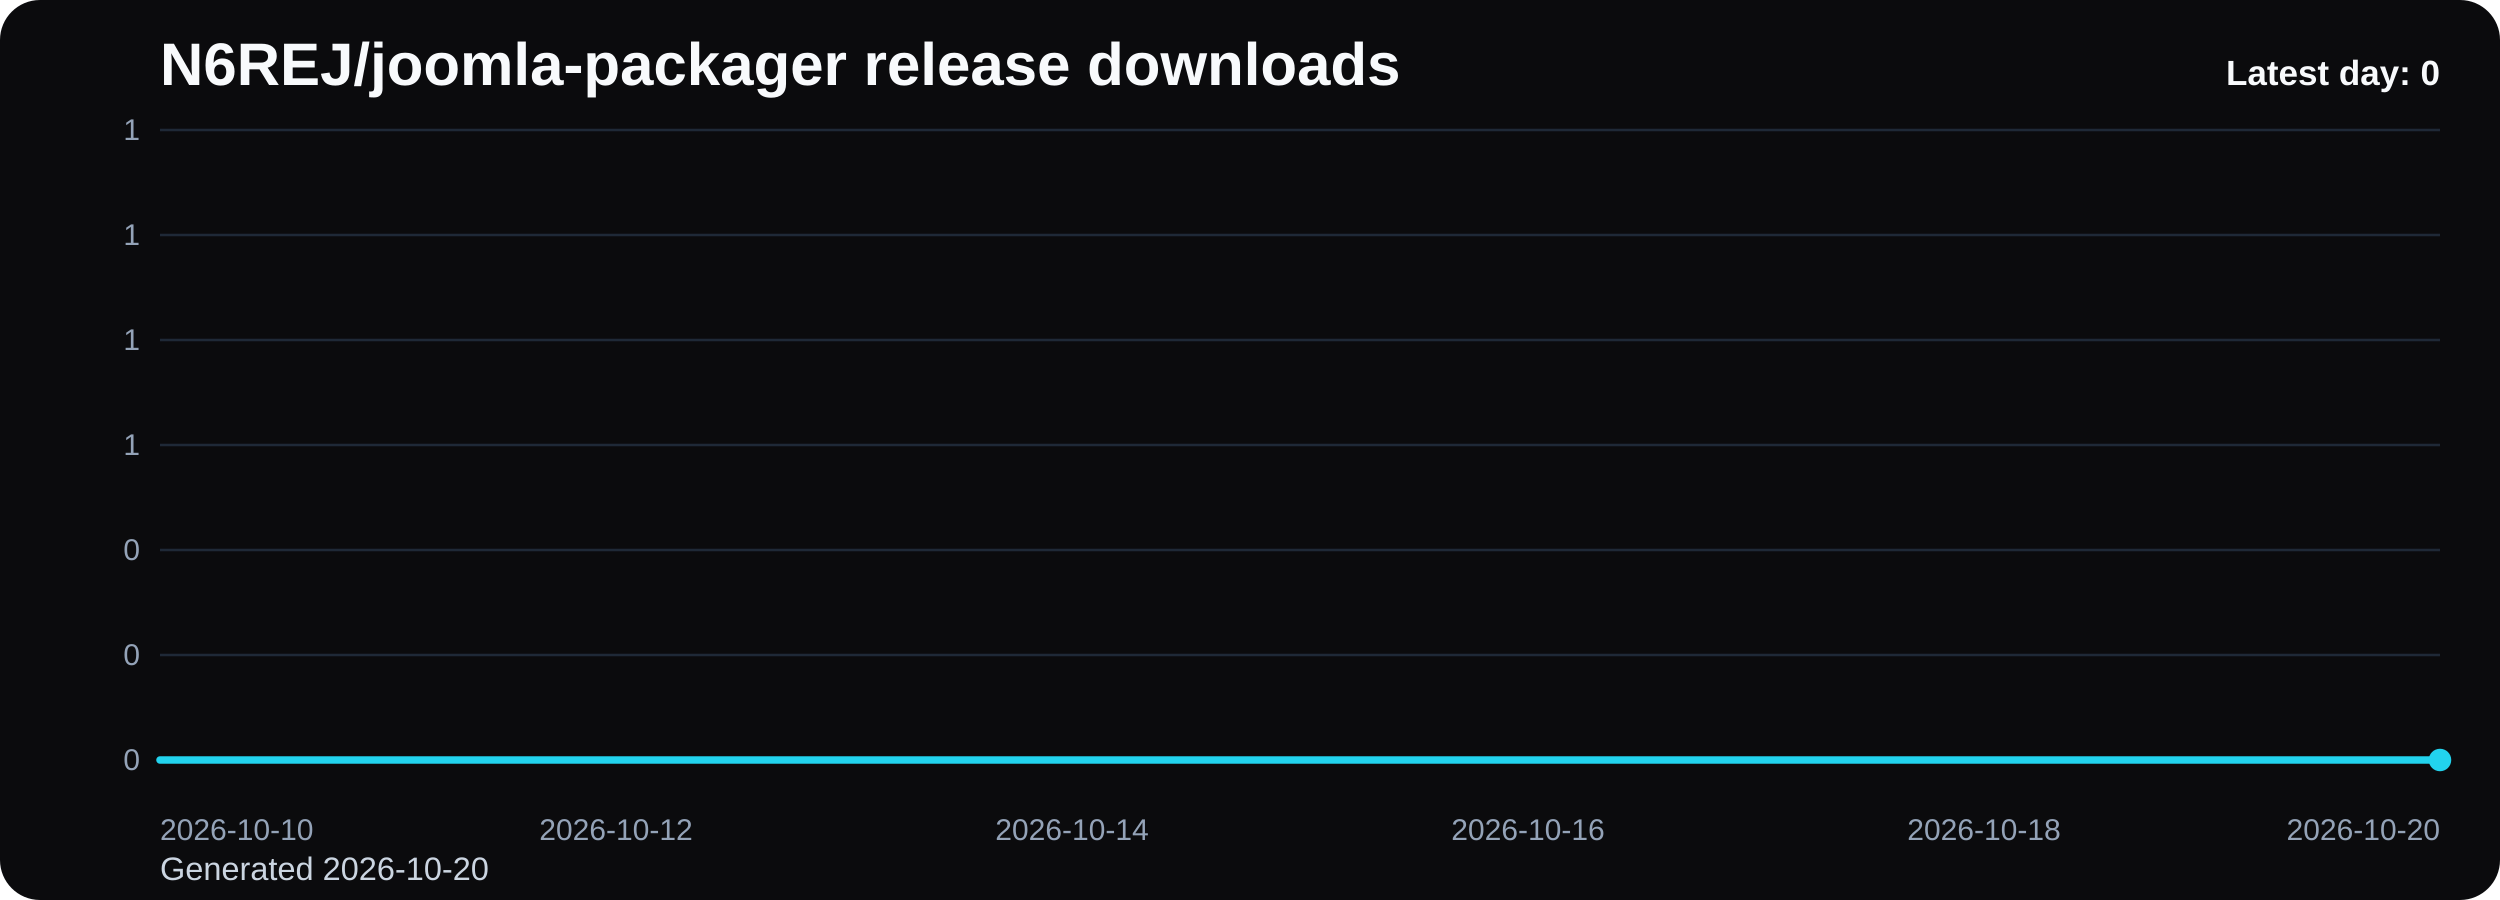
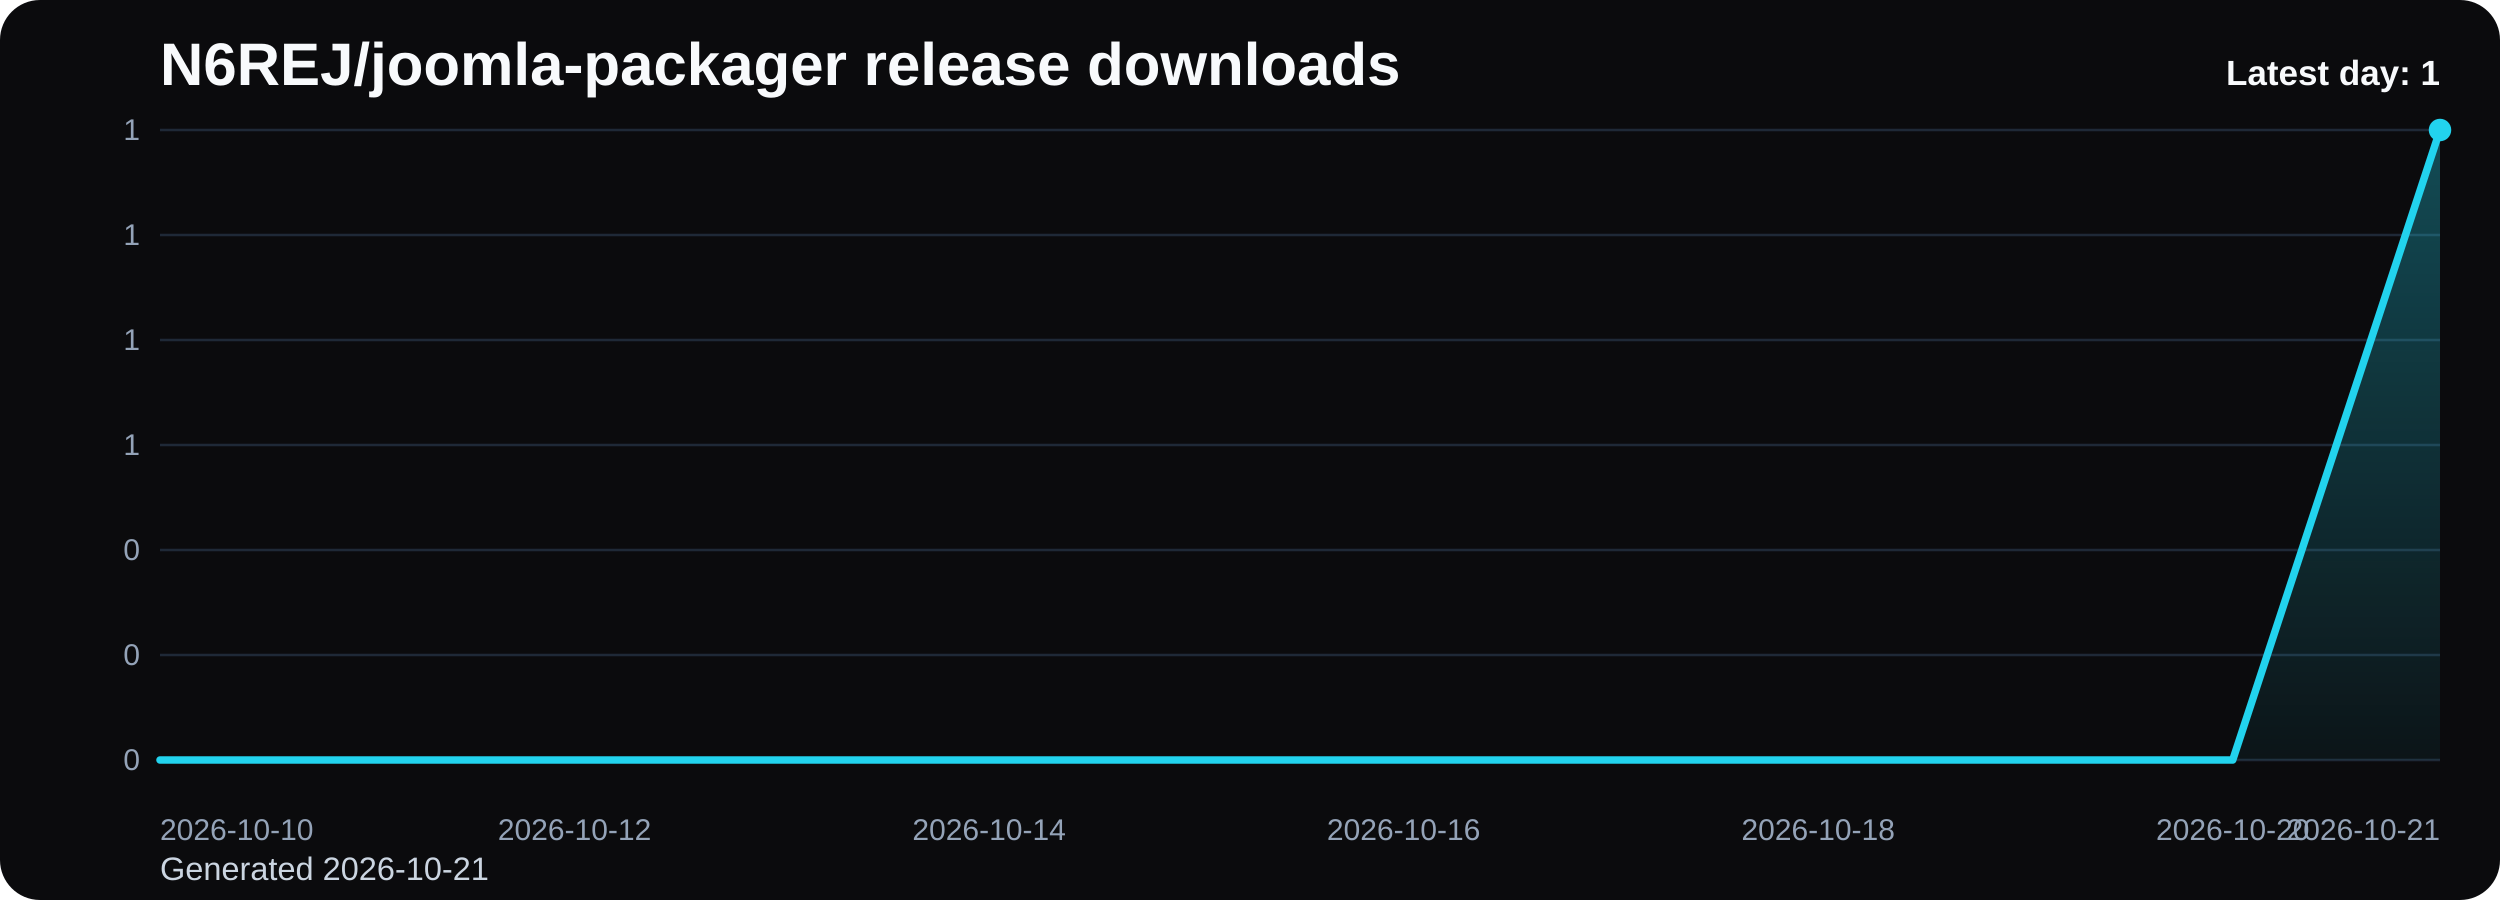
<svg xmlns="http://www.w3.org/2000/svg" viewBox="0 0 1000 360" role="img" aria-label="N6REJ/joomla-packager release downloads chart">
  <defs>
    <linearGradient id="fill-daily-black" x1="0" y1="0" x2="0" y2="1">
      <stop offset="0%" stop-color="#22d3ee" stop-opacity="0.32" />
      <stop offset="100%" stop-color="#22d3ee" stop-opacity="0.05" />
    </linearGradient>
    <style>
      .bg { fill: #0b0b0d; }
      .title { font: 700 24px Arial, sans-serif; fill: #f8fafc; }
      .sub { font: 400 13px Arial, sans-serif; fill: #cbd5e1; }
      .grid { stroke: #1f2937; stroke-width: 1; }
      .axis { font: 400 12px Arial, sans-serif; fill: #94a3b8; }
      .line { fill: none; stroke: #22d3ee; stroke-width: 3; stroke-linecap: round; stroke-linejoin: round; }
      .dot { fill: #22d3ee; }
      .value { font: 600 11px Arial, sans-serif; fill: #cbd5e1; }
      .latest { font: 700 14px Arial, sans-serif; fill: #f8fafc; }
    </style>
  </defs>
  <rect class="bg" x="0" y="0" width="1000" height="360" rx="16" />
  <text class="title" x="64" y="34">N6REJ/joomla-packager release downloads</text>
-   <text class="sub" x="64" y="352">Generated 2026-10-20</text>
+   <text class="sub" x="64" y="352">Generated 2026-10-21</text>
  <line x1="64" y1="52.00" x2="976" y2="52.00" class="grid" />
  <text x="56" y="56.00" text-anchor="end" class="axis">1</text>
  <line x1="64" y1="94.00" x2="976" y2="94.00" class="grid" />
  <text x="56" y="98.00" text-anchor="end" class="axis">1</text>
  <line x1="64" y1="136.00" x2="976" y2="136.00" class="grid" />
  <text x="56" y="140.00" text-anchor="end" class="axis">1</text>
  <line x1="64" y1="178.00" x2="976" y2="178.00" class="grid" />
  <text x="56" y="182.00" text-anchor="end" class="axis">1</text>
  <line x1="64" y1="220.00" x2="976" y2="220.00" class="grid" />
  <text x="56" y="224.00" text-anchor="end" class="axis">0</text>
  <line x1="64" y1="262.00" x2="976" y2="262.00" class="grid" />
  <text x="56" y="266.00" text-anchor="end" class="axis">0</text>
  <line x1="64" y1="304.00" x2="976" y2="304.00" class="grid" />
  <text x="56" y="308.00" text-anchor="end" class="axis">0</text>
-   <path d="M 64.00 304 L 64.00 304.00 L 155.20 304.00 L 246.40 304.00 L 337.60 304.00 L 428.80 304.00 L 520.00 304.00 L 611.20 304.00 L 702.40 304.00 L 793.60 304.00 L 884.80 304.00 L 976.00 304.00 L 976.00 304 Z" fill="url(#fill-daily-black)" />
-   <polyline class="line" points="64.00,304.00 155.20,304.00 246.40,304.00 337.60,304.00 428.80,304.00 520.00,304.00 611.20,304.00 702.40,304.00 793.60,304.00 884.80,304.00 976.00,304.00" />
-   <circle class="dot" cx="976.00" cy="304.00" r="4.5" />
+   <path d="M 64.00 304 L 64.00 304.00 L 146.91 304.00 L 229.82 304.00 L 312.73 304.00 L 395.64 304.00 L 478.55 304.00 L 561.45 304.00 L 644.36 304.00 L 727.27 304.00 L 810.18 304.00 L 893.09 304.00 L 976.00 52.00 L 976.00 304 Z" fill="url(#fill-daily-black)" />
+   <polyline class="line" points="64.00,304.00 146.91,304.00 229.82,304.00 312.73,304.00 395.64,304.00 478.55,304.00 561.45,304.00 644.36,304.00 727.27,304.00 810.18,304.00 893.09,304.00 976.00,52.00" />
+   <circle class="dot" cx="976.00" cy="52.00" r="4.5" />
  <text class="axis" x="64.00" y="336" text-anchor="start">2026-10-10</text>
-   <text class="axis" x="246.40" y="336" text-anchor="middle">2026-10-12</text>
-   <text class="axis" x="428.80" y="336" text-anchor="middle">2026-10-14</text>
-   <text class="axis" x="611.20" y="336" text-anchor="middle">2026-10-16</text>
-   <text class="axis" x="793.60" y="336" text-anchor="middle">2026-10-18</text>
-   <text class="axis" x="976.00" y="336" text-anchor="end">2026-10-20</text>
-   <text class="latest" x="976" y="34" text-anchor="end">Latest day: 0</text>
+   <text class="axis" x="229.82" y="336" text-anchor="middle">2026-10-12</text>
+   <text class="axis" x="395.64" y="336" text-anchor="middle">2026-10-14</text>
+   <text class="axis" x="561.45" y="336" text-anchor="middle">2026-10-16</text>
+   <text class="axis" x="727.27" y="336" text-anchor="middle">2026-10-18</text>
+   <text class="axis" x="893.09" y="336" text-anchor="middle">2026-10-20</text>
+   <text class="axis" x="976.00" y="336" text-anchor="end">2026-10-21</text>
+   <text class="latest" x="976" y="34" text-anchor="end">Latest day: 1</text>
</svg>
